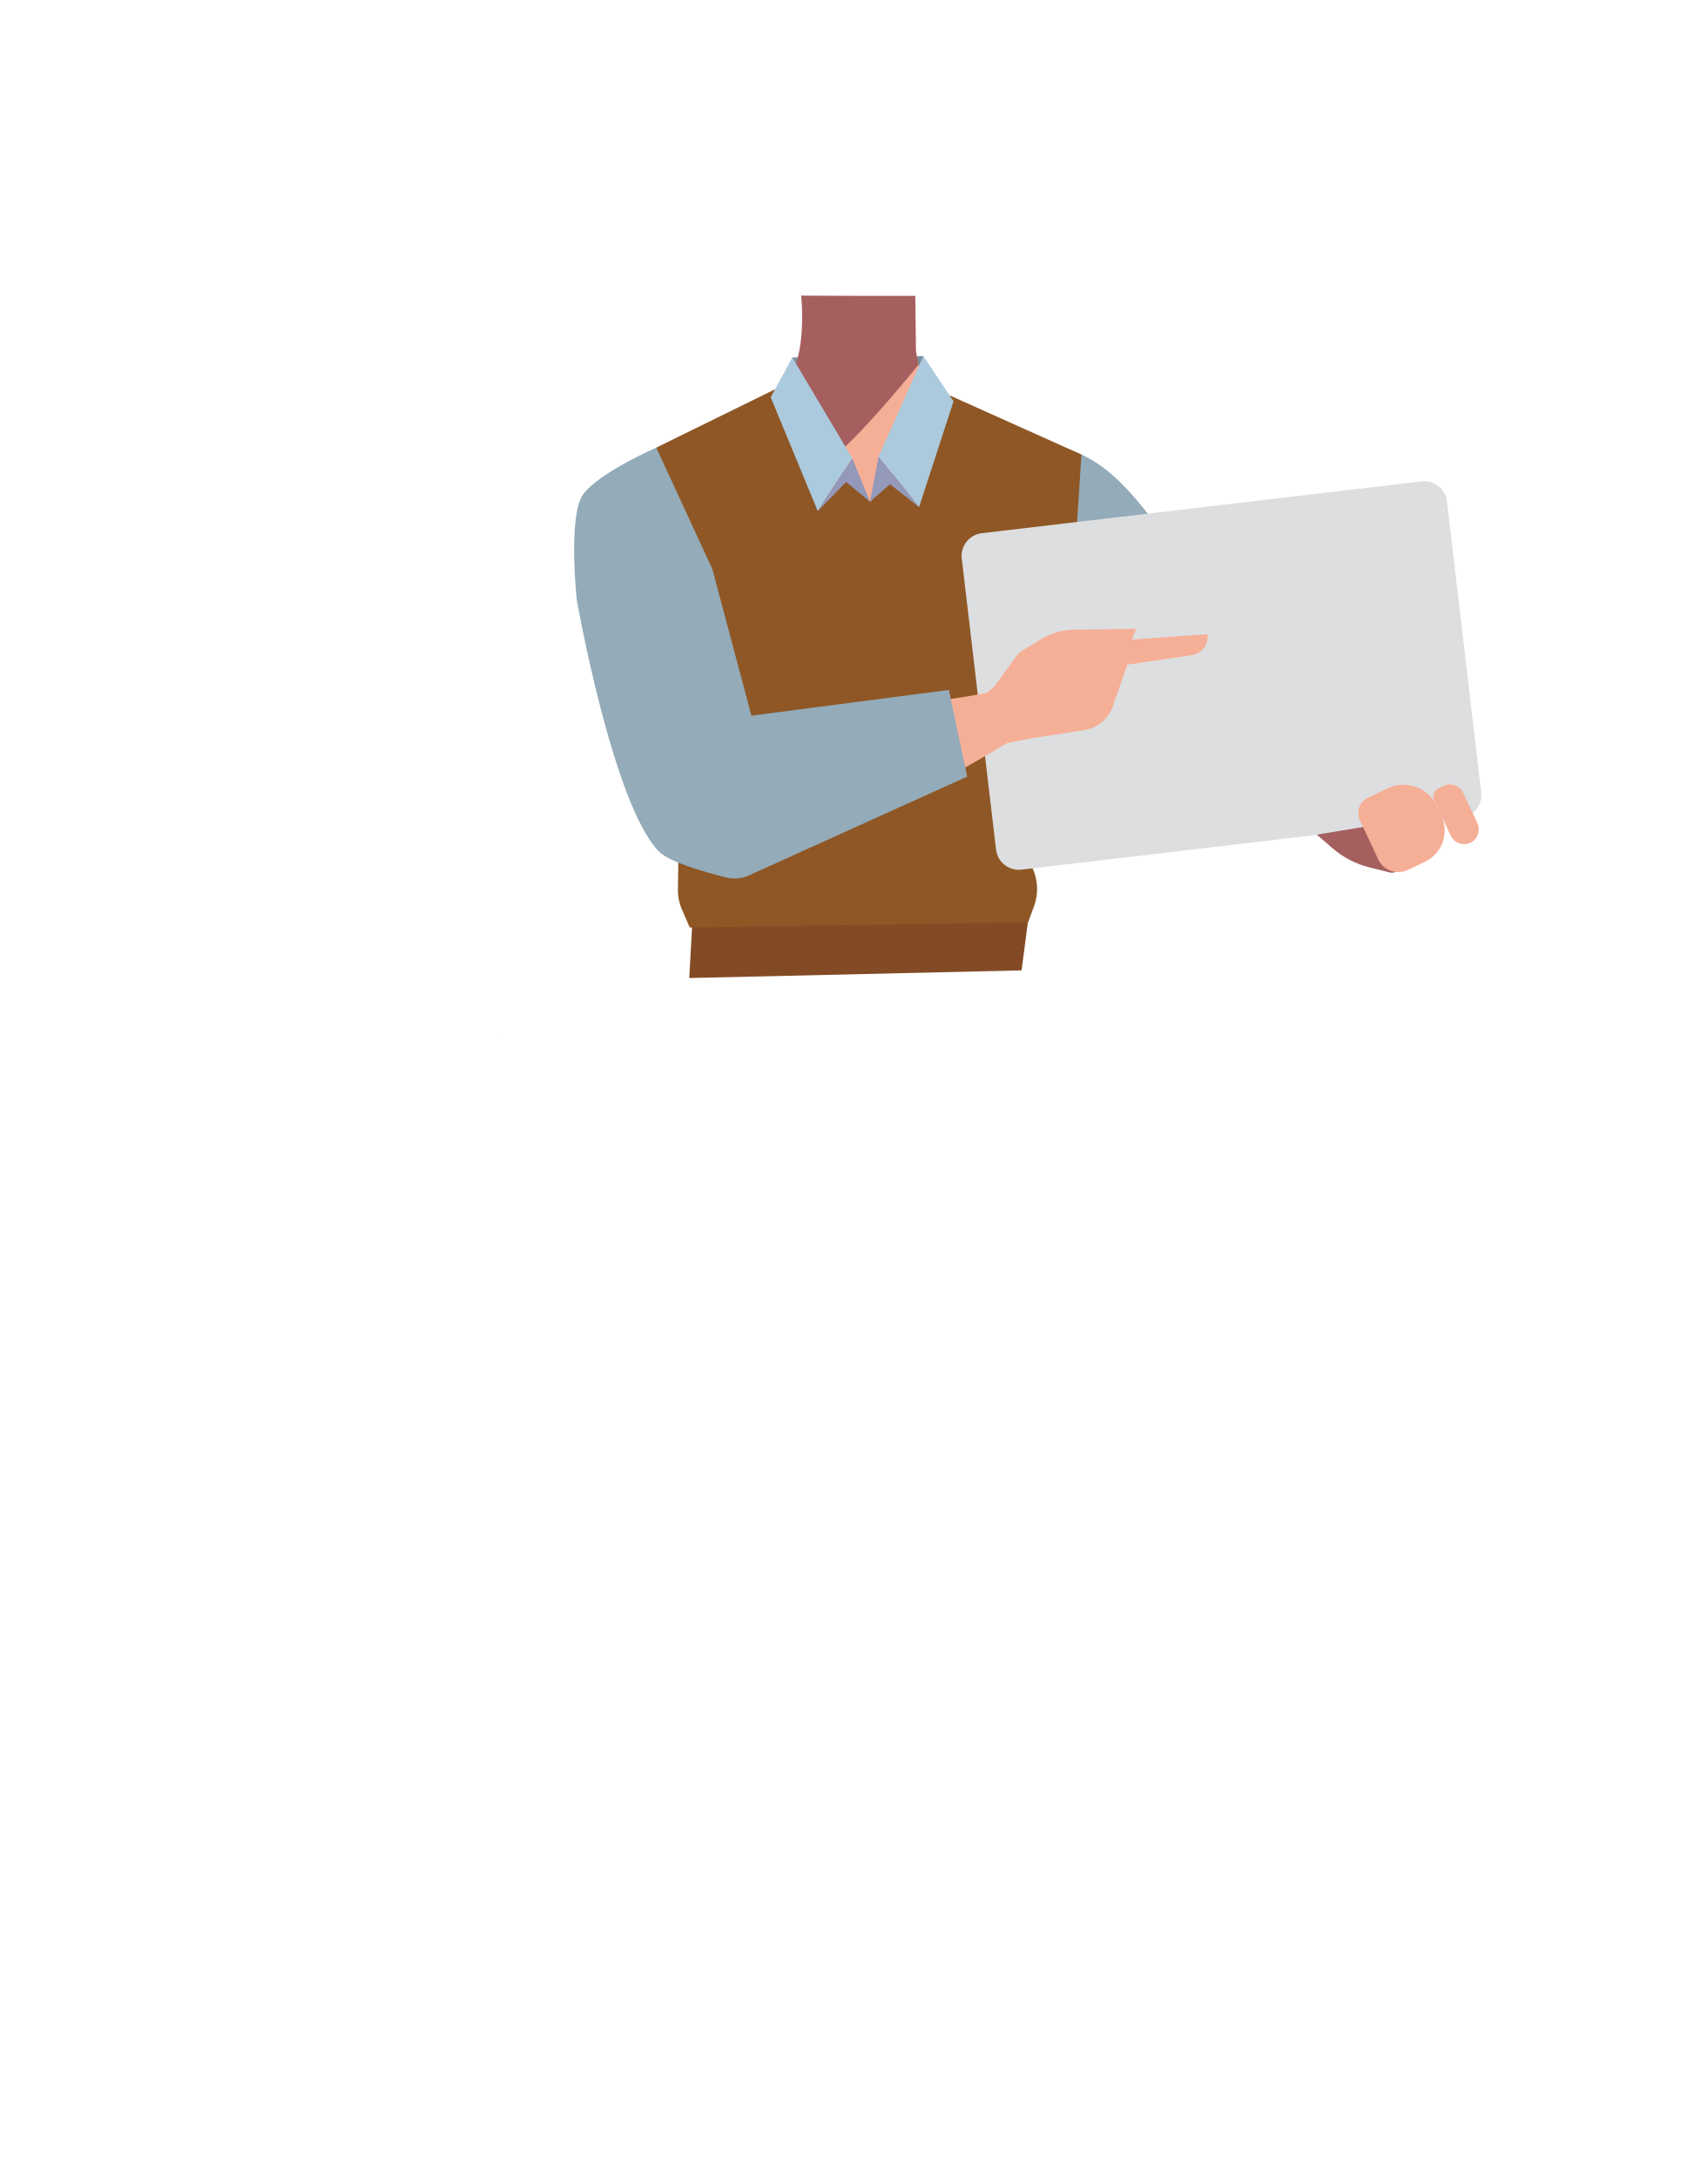
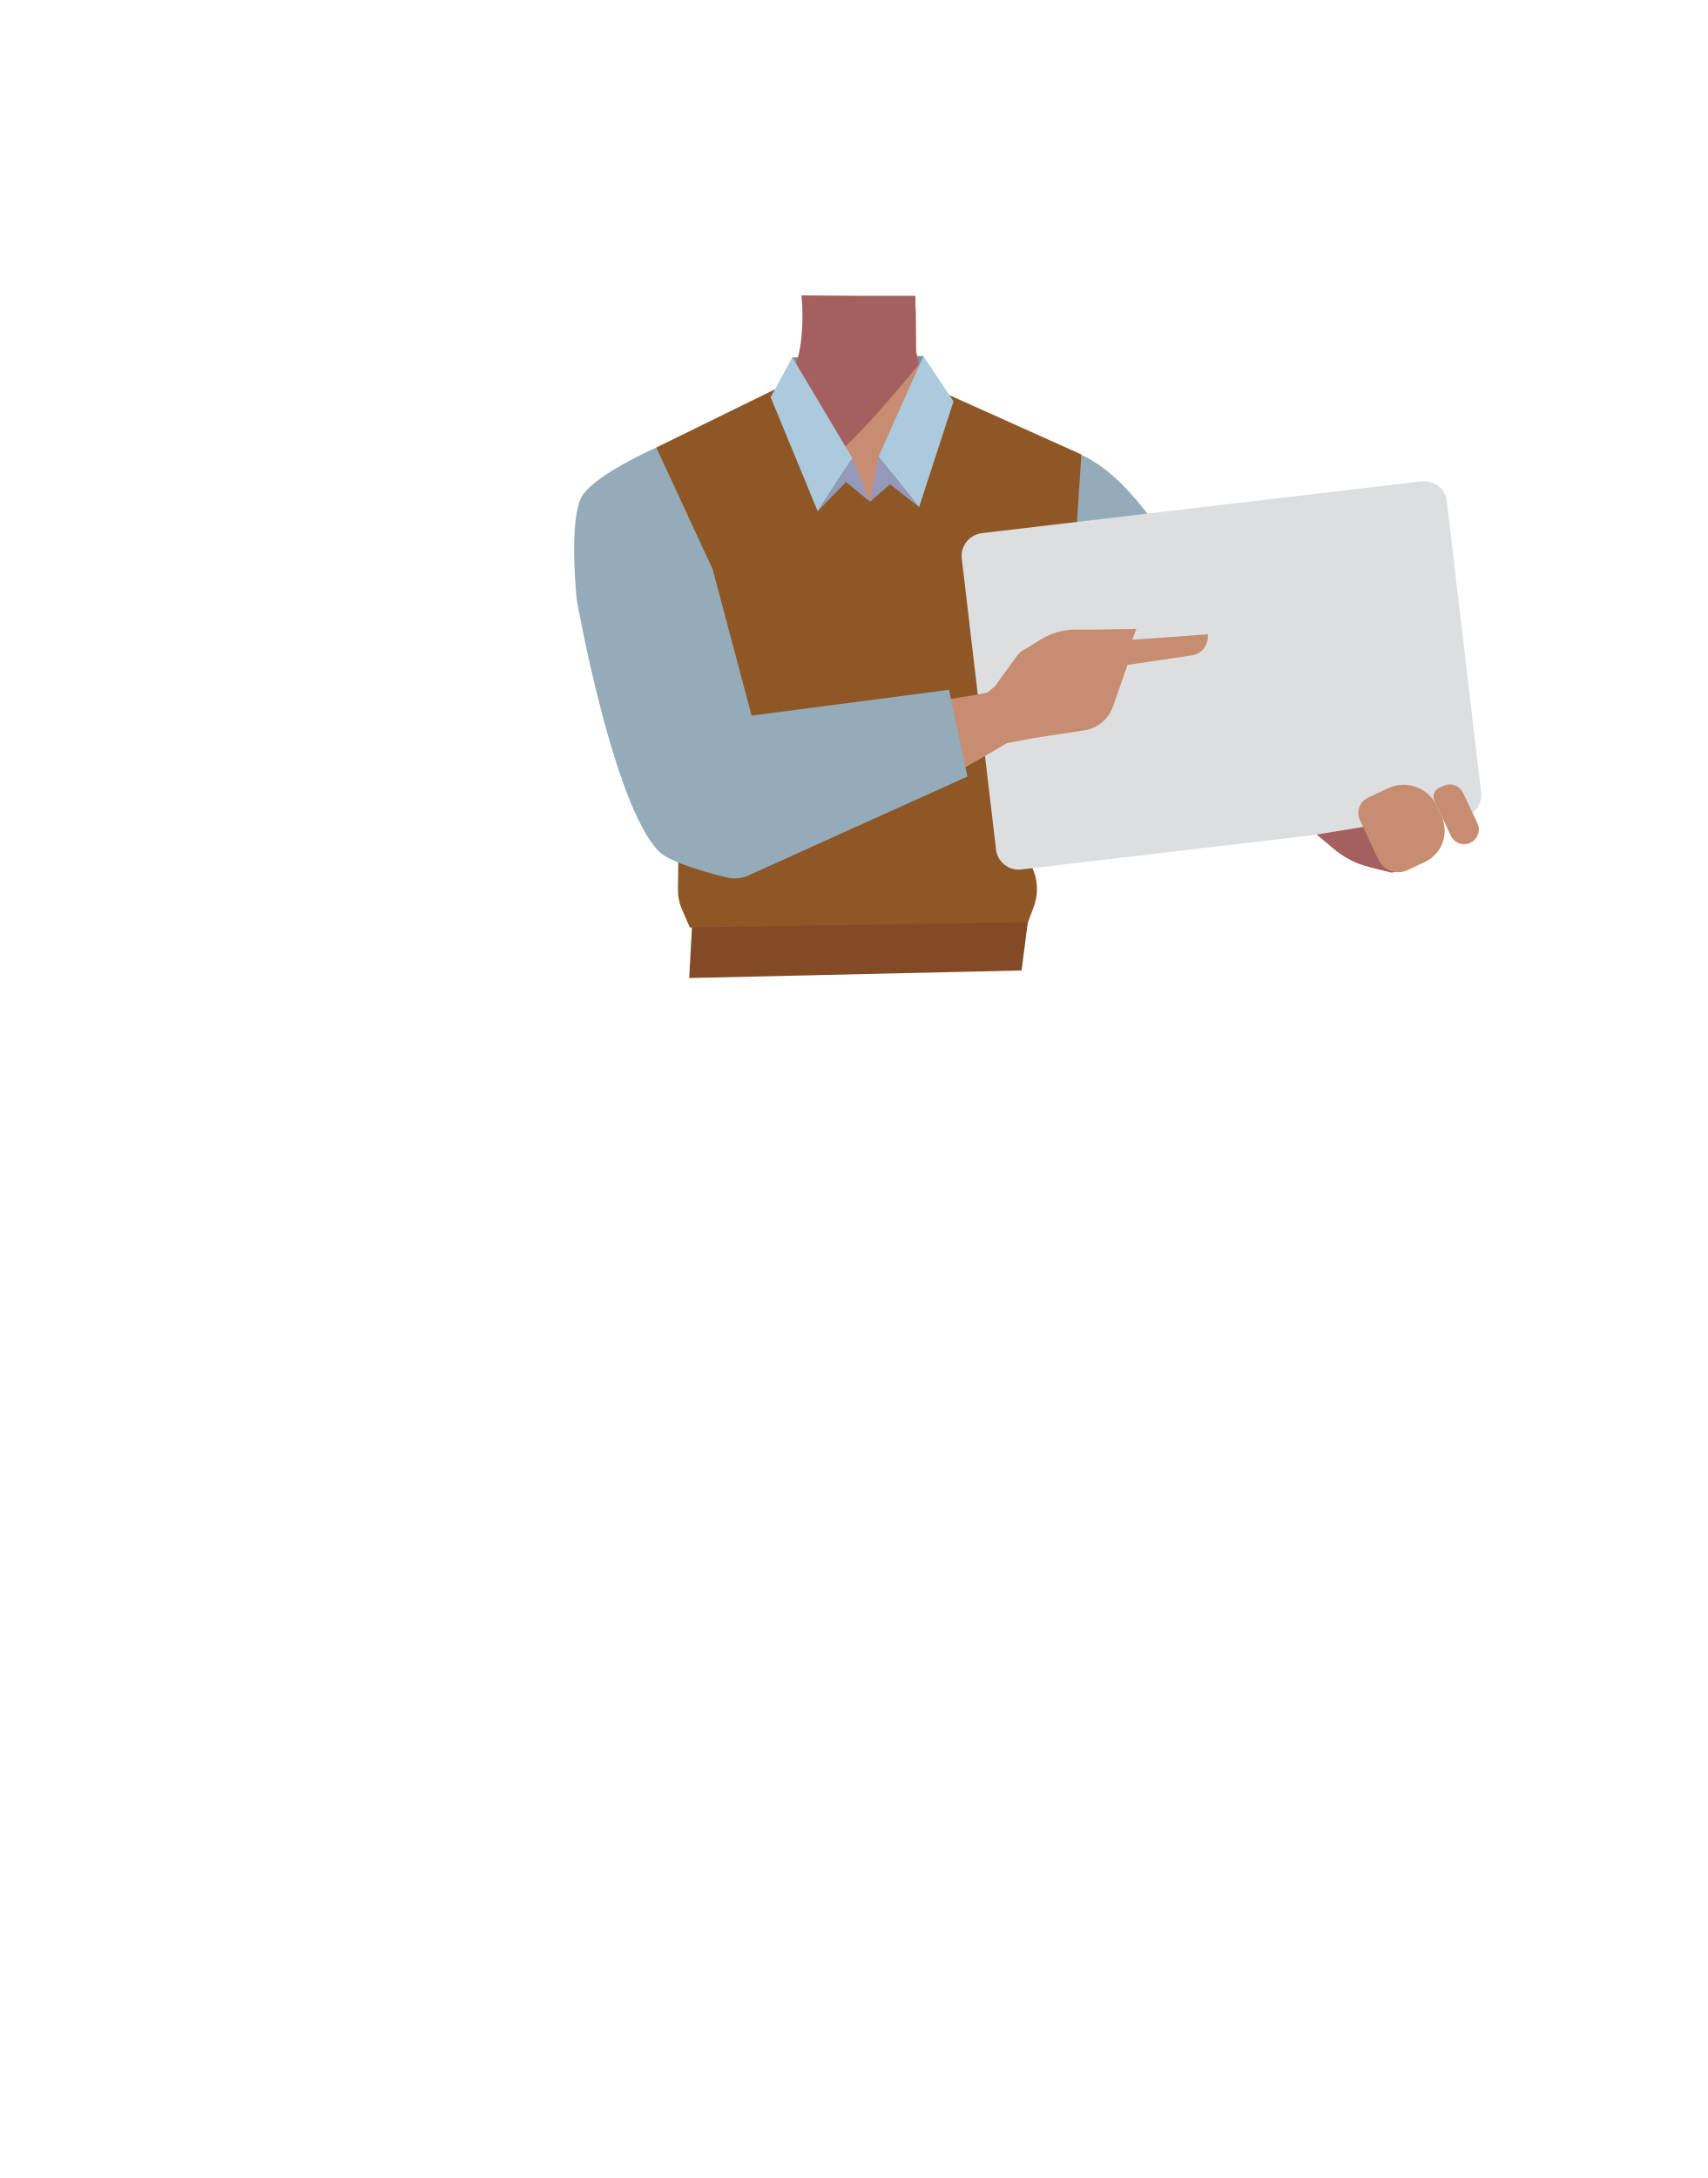
- <svg xmlns="http://www.w3.org/2000/svg" viewBox="0 0 788 1005">
-   <defs>
-     <style>.cls-1{fill:#7a909d;}.cls-2{fill:#f6af97;}.cls-3{fill:#a45f5e;}.cls-4{fill:#94abb9;}.cls-5{fill:#d68f72;stroke:#000;stroke-miterlimit:10;stroke-width:3px;}.cls-6{fill:#824b26;}.cls-7{fill:#8e5725;}.cls-8{fill:#dddee0;}.cls-9{fill:#accadd;}.cls-10{fill:#9498b9;}</style>
-   </defs>
-   <g id="Calque_7" data-name="Calque 7">
-     <polygon class="cls-1" points="364.84 193.85 365.7 164.95 426.18 164.31 425.84 193.85 364.84 193.85" />
-     <polygon points="230.22 479.54 230.32 479.5 230.22 479.45 230.22 479.54" />
-     <polygon points="230.32 479.5 230.42 479.54 230.42 479.45 230.32 479.5" />
-     <polygon points="230.22 479.54 230.32 479.5 230.22 479.45 230.22 479.54" />
-     <polygon points="230.32 479.5 230.42 479.54 230.42 479.45 230.32 479.5" />
-     <path class="cls-2" d="M411.2,321.48c10.75,7,22.27,34.85,34.77,37.73,4.44,1,13.35-5.25,15.8-9.09,8.91-14,4.6-53.23,17.19-64,10.65-9.12,36.25-3.91,36.86-42.3.36-23.34-26.87-34.47-33.53-36.84a30.4,30.4,0,0,1-3.17-1.34l-40.53-20.1a28.48,28.48,0,0,1-15.82-25.14l-.23-18.05-27,2.06-23-8L371,158.05c.09,12.07-8.62,23.16-19.43,28.52l-40.15,19.92s-35.41,10.74-35,37.33c.6,38.39,26.2,33.18,36.86,42.3,12.58,10.77,8.27,50,17.18,64,2.45,3.84,11.36,10.11,15.8,9.09,12.51-2.88,23.52-31.57,34.77-37.73C387.63,317.85,404.88,317.36,411.2,321.48Z" />
-     <path class="cls-3" d="M397.45,136.52h25l.23,25.43,1.27,6.3s-41.88,52.18-50,48.25c-6.75-3.26-14.84-35.1-14.84-35.1s6.9-6,9.58-18.49,1.07-26.49,1.07-26.49Z" />
-     <path class="cls-4" d="M458,250.55c11.9,25,40.93,38.77,40.93,38.77s53,32.77,70.43,44c8.23,5.28,25.21,16.57,39-3.61h0c11.33-16.63-2.81-30.35-10.19-36.17-15-11.83-47.9-32.65-60.5-46.74-9.38-10.49-23.29-34.09-46.67-39.95,0,0-15.07-3.15-28.21,12l-.52.59A28.69,28.69,0,0,0,458,250.55Z" />
-     <path class="cls-5" d="M325.81,224c17.78,21.22,18.25,53.35,18.25,53.35s7.78,61.78,10.69,82.33c1.38,9.69,4.59,29.83-19.48,33.93h0c-19.84,3.38-26.43-15.18-28.66-24.31-4.52-18.57-9.77-57.14-17.35-74.45-5.64-12.9-19.37-30.58-15-54.28,0,0,1.47-19.8,20.71-25.45l.76-.22a28.69,28.69,0,0,1,30.07,9.1Z" />
-     <polygon class="cls-6" points="318.13 451.3 319.63 423.93 474.63 423.93 471.51 447.77 318.13 451.3" />
-     <path class="cls-7" d="M312.9,410.49l1.63-132.17L302.9,206.54,359,179l42.81,52.53,36.33-49.16,61,27.38-6.77,103.63-26.6,72.06,8.18,10.8a23.1,23.1,0,0,1,3.27,22l-2.7,7.33L318.36,428l-3.62-8.34A22.27,22.27,0,0,1,312.9,410.49Z" />
-     <rect class="cls-8" x="451.02" y="233.57" width="225.48" height="156.33" rx="10.58" transform="translate(-32.59 68.08) rotate(-6.72)" />
-     <path class="cls-2" d="M670,361.2h2.47a6.79,6.79,0,0,1,6.79,6.79v15.44a6.79,6.79,0,0,1-6.79,6.79h0a6.79,6.79,0,0,1-6.79-6.79V365.53A4.33,4.33,0,0,1,670,361.2Z" transform="translate(-95.91 321.17) rotate(-25.13)" />
-     <path class="cls-3" d="M607.73,385.14l40.46-6.66-2.09,20.94a3.66,3.66,0,0,1-4.53,3.19L632,400.24A41.56,41.56,0,0,1,615,391.38Z" />
-     <path class="cls-2" d="M638.53,362.12h10.29a16.82,16.82,0,0,1,16.82,16.82v5.26a15.9,15.9,0,0,1-15.9,15.9h-8.88A10.11,10.11,0,0,1,630.74,390V369.9A7.78,7.78,0,0,1,638.53,362.12Z" transform="translate(-100.5 311.38) rotate(-25.13)" />
-     <path class="cls-2" d="M451.83,322.79l13,20.09,11.45-2.25,24.17-3.74a16.64,16.64,0,0,0,13.16-10.95l6.73-19.24,29.79-4.41a8.66,8.66,0,0,0,7.28-8.46l0-1.22-34.92,2.54,1.88-5-17.72.3-10.39.05a31,31,0,0,0-16,4.57l-9.44,5.73c-2,2.17-2.65,3.18-6.43,8.4L459,316.72" />
-     <path class="cls-2" d="M310.73,373.21c-3.84-19.52,17.3-30.13,25.21-33.52s25.41-6.37,34-7.85c22-3.78,59.51-7.3,81-11.3,14.13-2.63,21.51-4.42,25.59,4.16,3.71,7.81-4.14,13.7-8.88,16.53-19.51,11.64-61.65,36.06-84,44.85-9.18,3.61-28.42,9.19-38.27,9.61C317.81,396.87,311.84,378.88,310.73,373.21Z" />
-     <path class="cls-4" d="M302.9,206.54s-26,11.36-33.6,21.35c-7.31,9.58-3.1,48.94-3.1,48.94s16.62,94.07,37.83,116c5,5.15,22.43,9.93,31.36,12.1a15.59,15.59,0,0,0,10.16-.95l100.86-45.63-8.46-40-91.14,11.88-18-67.58" />
-     <polygon class="cls-9" points="355.72 183.32 365.7 164.95 393.37 211.45 377.44 235.85 355.72 183.32" />
-     <polygon class="cls-9" points="440.1 185.17 426.18 164.31 405.49 210.69 424.19 234.02 440.1 185.17" />
-     <polygon class="cls-10" points="393.37 211.45 401.54 231.5 390.52 222.41 377.44 235.85 393.37 211.45" />
-     <polygon class="cls-10" points="401.54 231.5 405.49 210.69 424.19 234.02 410.81 223.47 401.54 231.5" />
+ <svg xmlns="http://www.w3.org/2000/svg" version="1.1" id="Calque_1" x="0px" y="0px" viewBox="0 0 788 1005" style="enable-background:new 0 0 788 1005;" xml:space="preserve">
+   <style type="text/css">
+ 	.st0{fill:#7A909D;}
+ 	.st1{fill:#C78D71;}
+ 	.st2{fill:#A45F5E;}
+ 	.st3{fill:#94ABB9;}
+ 	.st4{fill:#D68F72;stroke:#000000;stroke-width:3;stroke-miterlimit:10;}
+ 	.st5{fill:#824B26;}
+ 	.st6{fill:#8E5725;}
+ 	.st7{fill:#DDDEE0;}
+ 	.st8{fill:#ACCADD;}
+ 	.st9{fill:#9498B9;}
+ </style>
+   <g id="Calque_7">
+     <polygon class="st0" points="364.8,193.9 365.7,164.9 426.2,164.3 425.8,193.9  " />
+     <polygon points="230.2,479.5 230.3,479.5 230.2,479.5  " />
+     <polygon points="230.3,479.5 230.4,479.5 230.4,479.5  " />
+     <polygon points="230.2,479.5 230.3,479.5 230.2,479.5  " />
+     <polygon points="230.3,479.5 230.4,479.5 230.4,479.5  " />
+     <path class="st1" d="M411.2,321.5c10.8,7,22.3,34.9,34.8,37.7c4.4,1,13.4-5.2,15.8-9.1c8.9-14,4.6-53.2,17.2-64   c10.6-9.1,36.2-3.9,36.9-42.3c0.4-23.3-26.9-34.5-33.5-36.8c-1.1-0.4-2.1-0.8-3.2-1.3l-40.5-20.1c-9.6-4.7-15.7-14.5-15.8-25.1   l-0.2-18.1l-27,2.1l-23-8l-1.5,21.6c0.1,12.1-8.6,23.2-19.4,28.5l-40.1,19.9c0,0-35.4,10.7-35,37.3c0.6,38.4,26.2,33.2,36.9,42.3   c12.6,10.8,8.3,50,17.2,64c2.5,3.8,11.4,10.1,15.8,9.1c12.5-2.9,23.5-31.6,34.8-37.7C387.6,317.9,404.9,317.4,411.2,321.5z" />
+     <path class="st2" d="M397.5,136.5h25l0.2,25.4l1.3,6.3c0,0-41.9,52.2-50,48.2c-6.8-3.3-14.8-35.1-14.8-35.1s6.9-6,9.6-18.5   s1.1-26.5,1.1-26.5L397.5,136.5z" />
+     <path class="st3" d="M458,250.6c11.9,25,40.9,38.8,40.9,38.8s53,32.8,70.4,44c8.2,5.3,25.2,16.6,39-3.6l0,0   c11.3-16.6-2.8-30.4-10.2-36.2c-15-11.8-47.9-32.6-60.5-46.7c-9.4-10.5-23.3-34.1-46.7-39.9c0,0-15.1-3.1-28.2,12l-0.5,0.6   C454.8,228,453.1,240.3,458,250.6z" />
+     <path class="st4" d="M325.8,224c17.8,21.2,18.2,53.4,18.2,53.4s7.8,61.8,10.7,82.3c1.4,9.7,4.6,29.8-19.5,33.9l0,0   c-19.8,3.4-26.4-15.2-28.7-24.3c-4.5-18.6-9.8-57.1-17.4-74.5c-5.6-12.9-19.4-30.6-15-54.3c0,0,1.5-19.8,20.7-25.4l0.8-0.2   C306.7,211.7,318.5,215.3,325.8,224L325.8,224z" />
+     <polygon class="st5" points="318.1,451.3 319.6,423.9 474.6,423.9 471.5,447.8  " />
+     <path class="st6" d="M312.9,410.5l1.6-132.2l-11.6-71.8L359,179l42.8,52.5l36.3-49.2l61,27.4l-6.8,103.6l-26.6,72.1l8.2,10.8   c4.8,6.3,6,14.6,3.3,22l-2.7,7.3L318.4,428l-3.6-8.3C313.5,416.8,312.9,413.6,312.9,410.5z" />
+     <path class="st7" d="M453.2,246l202.9-23.9c5.8-0.7,11.1,3.5,11.7,9.3l15.8,134.2c0.7,5.8-3.5,11.1-9.3,11.7l-202.9,23.9   c-5.8,0.7-11.1-3.5-11.7-9.3l-15.8-134.2C443.2,252,447.4,246.7,453.2,246z" />
+     <path class="st1" d="M664.1,363.6l2.2-1c3.4-1.6,7.4-0.1,9,3.3l6.6,14c1.6,3.4,0.1,7.4-3.3,9l0,0c-3.4,1.6-7.4,0.1-9-3.3l-7.6-16.2   C661,367.2,661.9,364.7,664.1,363.6z" />
+     <path class="st2" d="M607.7,385.1l40.5-6.7l-2.1,20.9c-0.2,2-2,3.5-4,3.3c-0.2,0-0.4,0-0.5-0.1l-9.6-2.4c-6.3-1.6-12.1-4.6-17-8.9   L607.7,385.1z" />
+     <path class="st1" d="M631.4,368.1l9.3-4.4c8.4-3.9,18.4-0.3,22.4,8.1c0,0,0,0,0,0l2.2,4.8c3.7,8,0.3,17.4-7.6,21.1l0,0l-8,3.8   c-5.1,2.4-11.1,0.2-13.5-4.8l0,0l-8.5-18.2C625.8,374.5,627.5,369.9,631.4,368.1C631.4,368.1,631.4,368.1,631.4,368.1z" />
+     <path class="st1" d="M451.8,322.8l13,20.1l11.5-2.2l24.2-3.7c6.1-0.9,11.1-5.2,13.2-11l6.7-19.2l29.8-4.4c4.2-0.7,7.2-4.2,7.3-8.5   v-1.2l-34.9,2.5l1.9-5l-17.7,0.3l-10.4,0c-5.7,0-11.2,1.6-16,4.6l-9.4,5.7c-2,2.2-2.6,3.2-6.4,8.4l-5.4,7.5" />
+     <path class="st1" d="M310.7,373.2c-3.8-19.5,17.3-30.1,25.2-33.5s25.4-6.4,34-7.9c22-3.8,59.5-7.3,81-11.3   c14.1-2.6,21.5-4.4,25.6,4.2c3.7,7.8-4.1,13.7-8.9,16.5c-19.5,11.6-61.6,36.1-84,44.9c-9.2,3.6-28.4,9.2-38.3,9.6   C317.8,396.9,311.8,378.9,310.7,373.2z" />
+     <path class="st3" d="M302.9,206.5c0,0-26,11.4-33.6,21.4c-7.3,9.6-3.1,48.9-3.1,48.9s16.6,94.1,37.8,116c5,5.1,22.4,9.9,31.4,12.1   c3.4,0.8,7,0.5,10.2-1l100.9-45.6l-8.5-40l-91.1,11.9l-18-67.6" />
+     <polygon class="st8" points="355.7,183.3 365.7,164.9 393.4,211.4 377.4,235.9  " />
+     <polygon class="st8" points="440.1,185.2 426.2,164.3 405.5,210.7 424.2,234  " />
+     <polygon class="st9" points="393.4,211.4 401.5,231.5 390.5,222.4 377.4,235.9  " />
+     <polygon class="st9" points="401.5,231.5 405.5,210.7 424.2,234 410.8,223.5  " />
  </g>
</svg>
